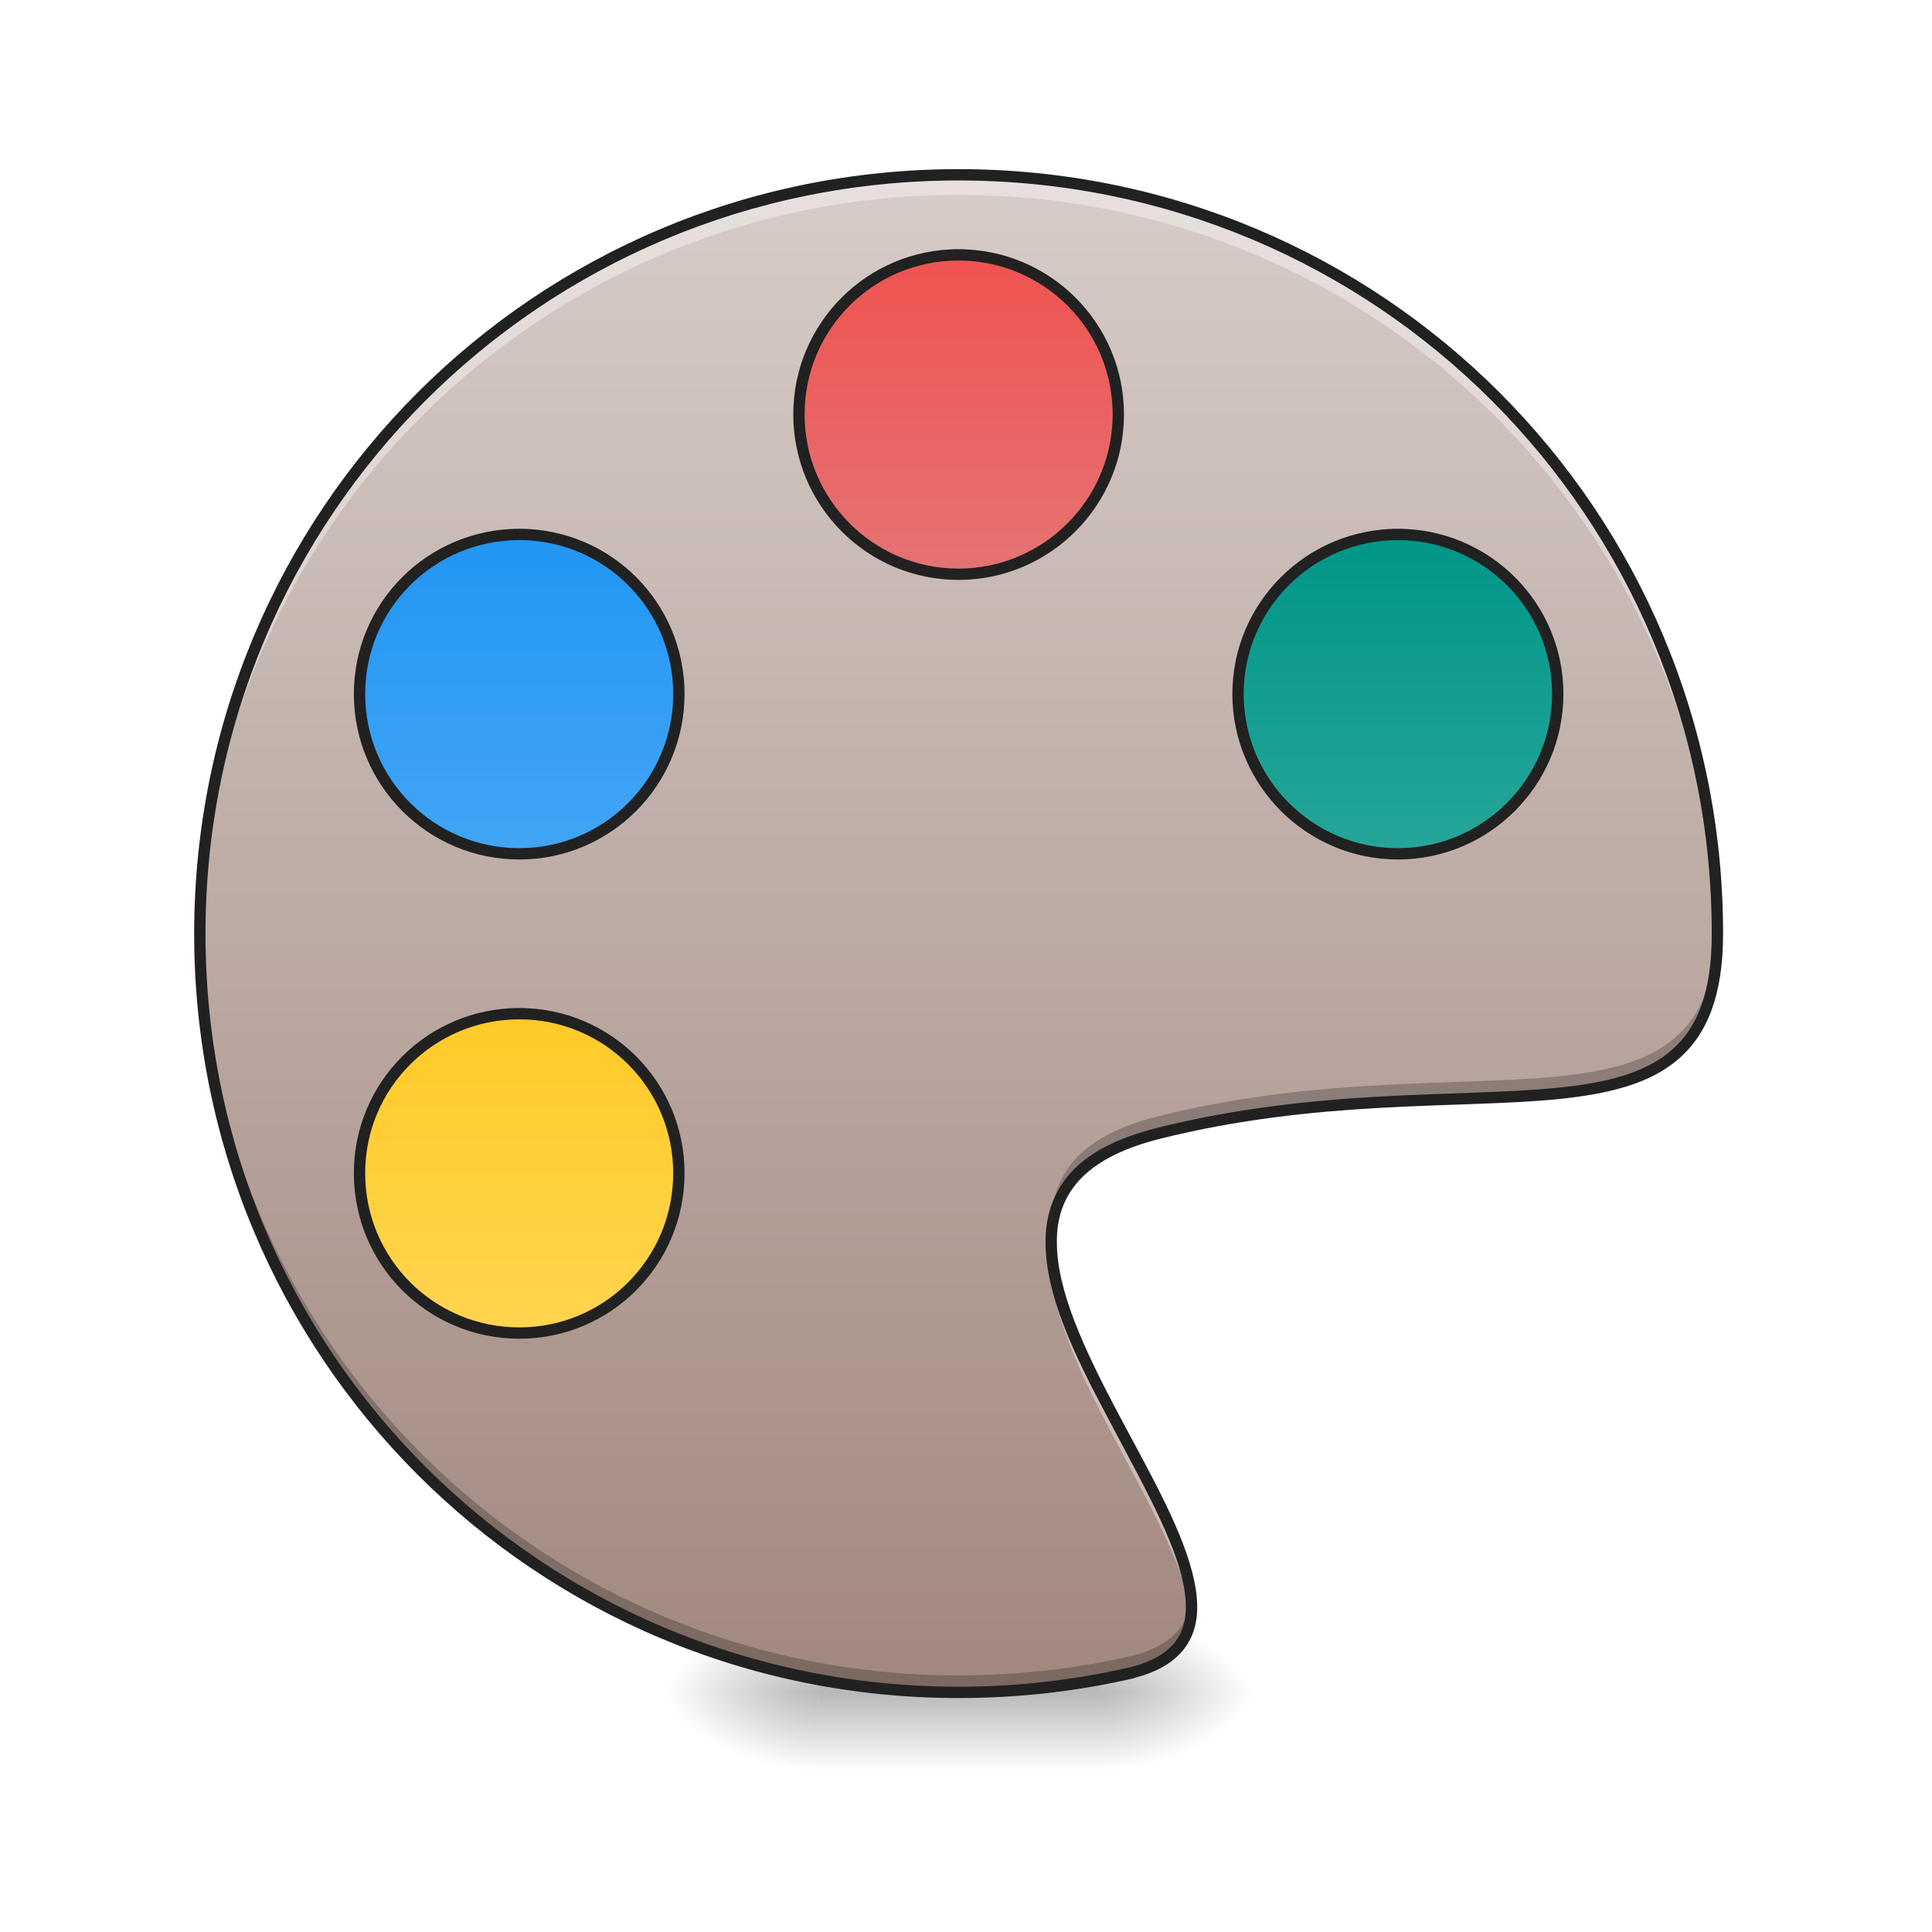
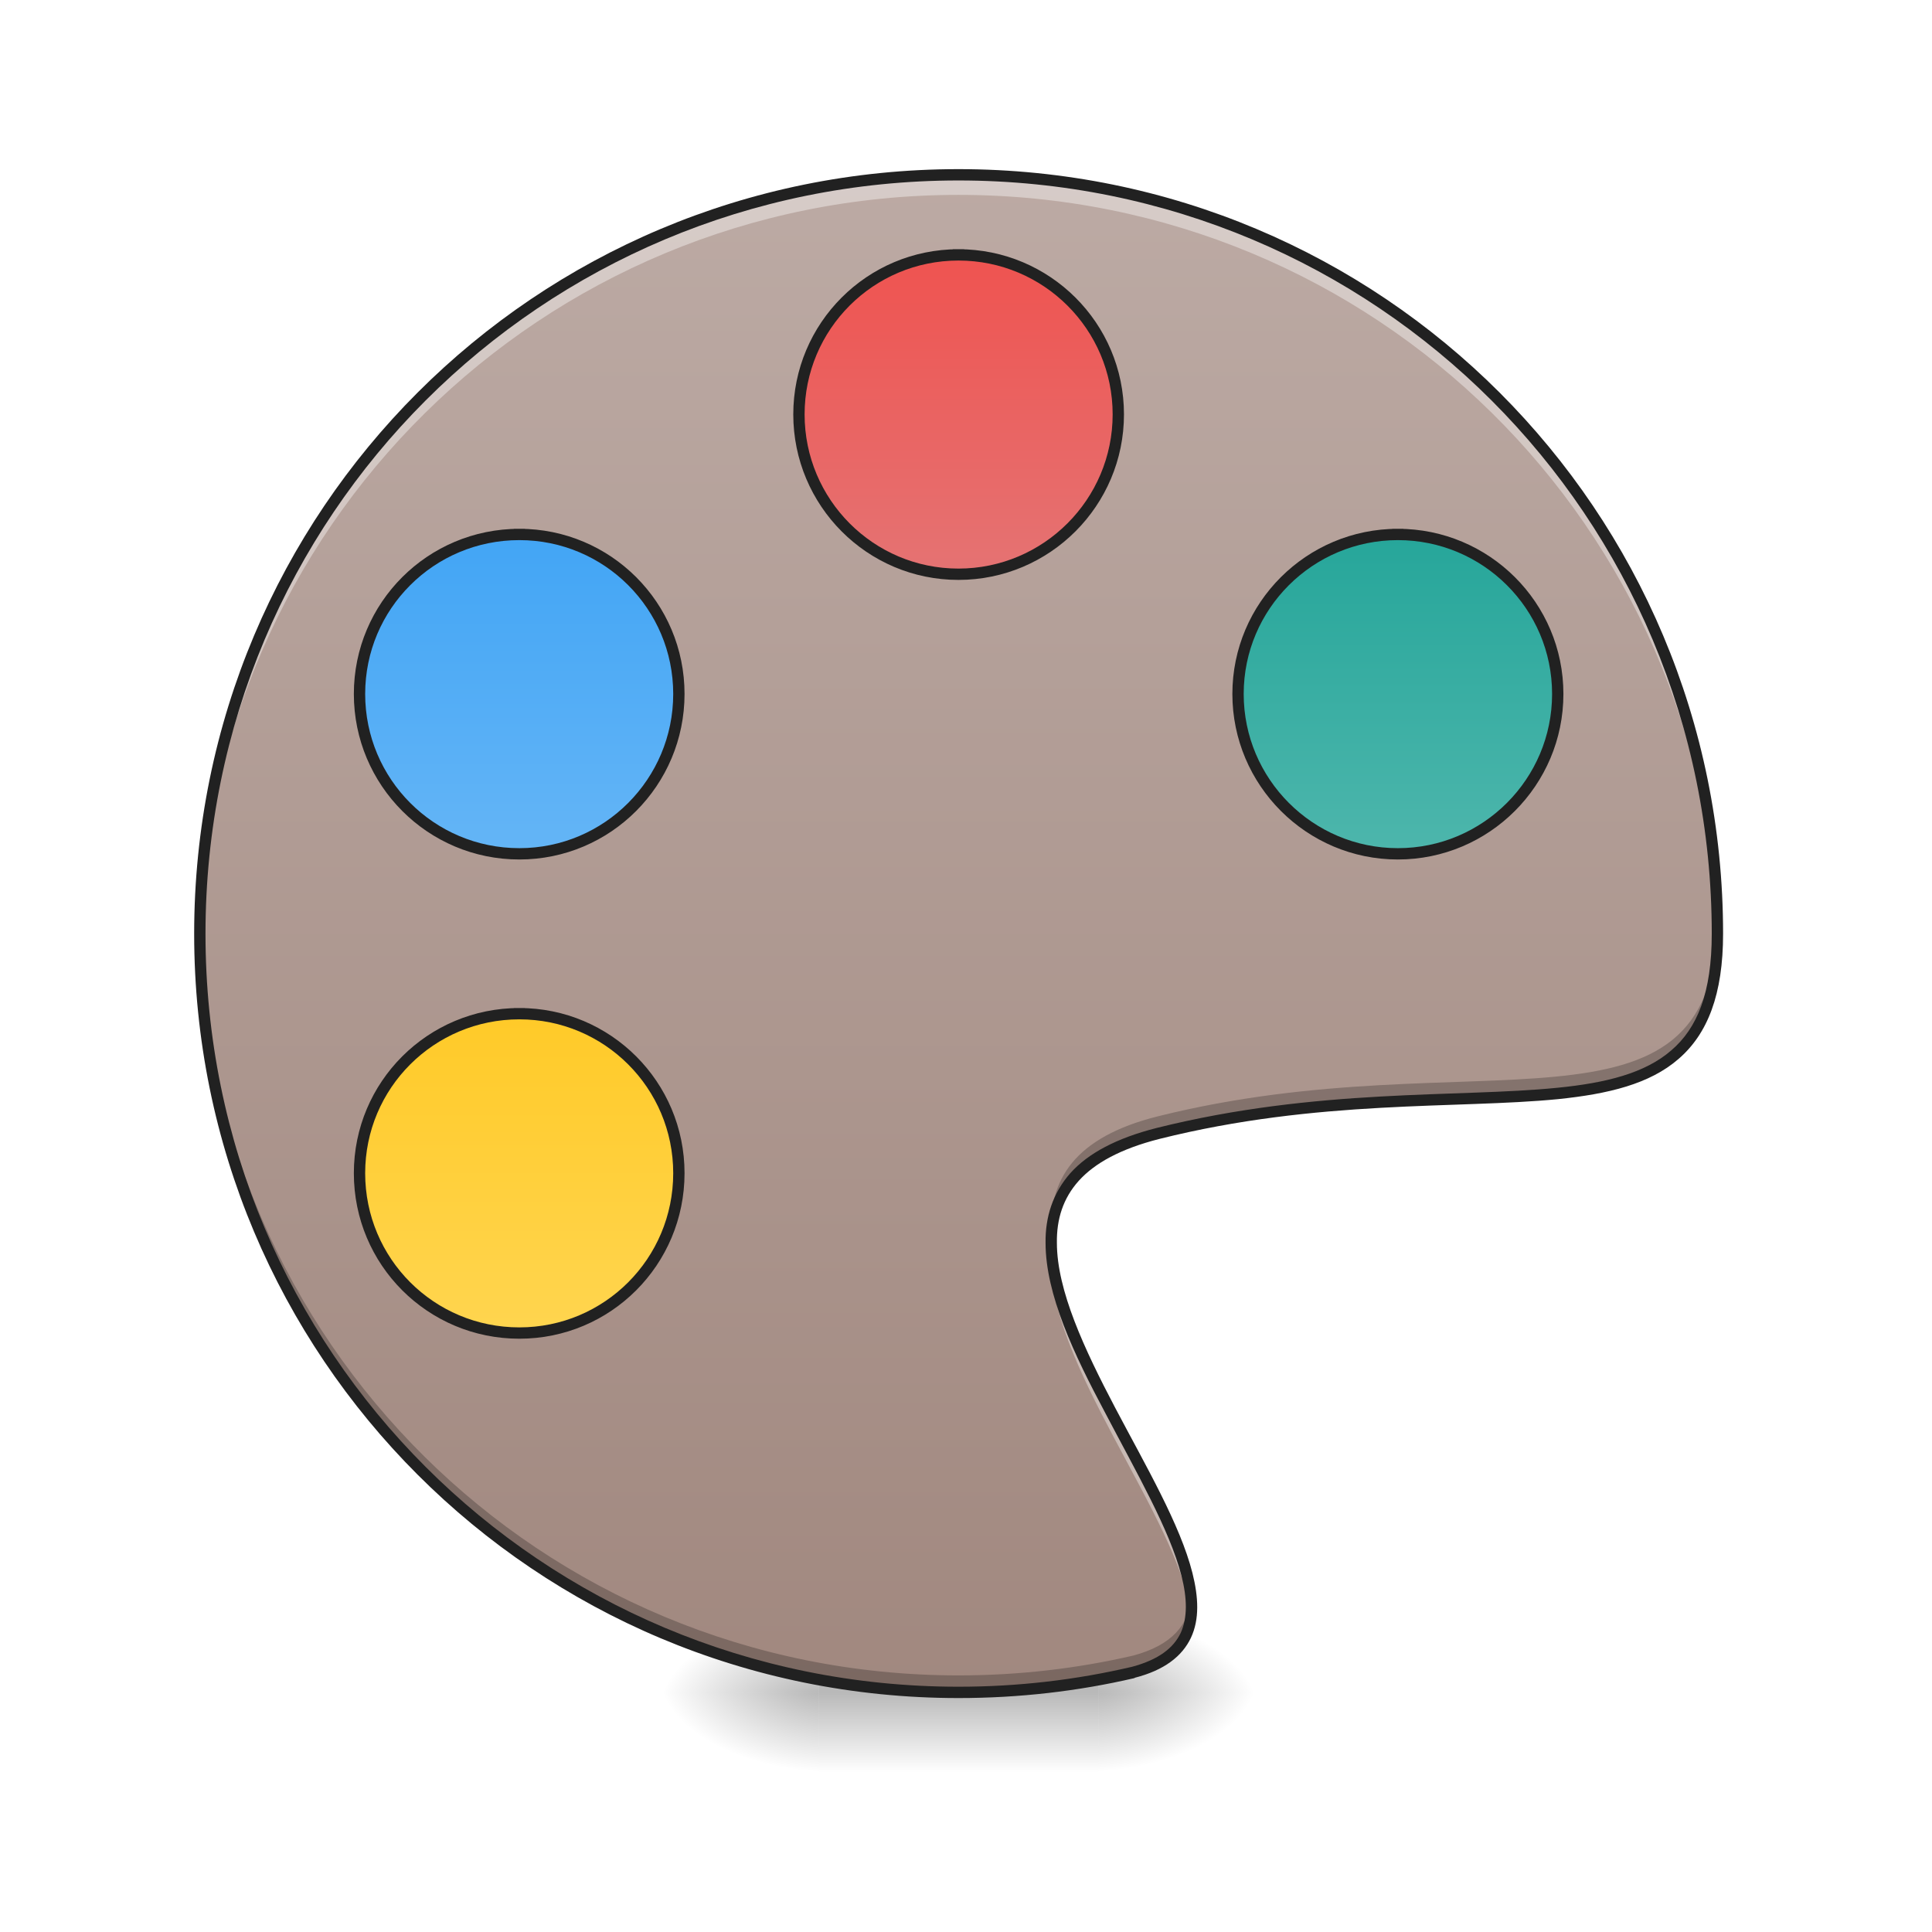
<svg xmlns="http://www.w3.org/2000/svg" width="22pt" height="22pt" viewBox="0 0 22 22" version="1.1">
  <defs>
    <radialGradient id="radial0" gradientUnits="userSpaceOnUse" cx="450.909" cy="189.579" fx="450.909" fy="189.579" r="21.167" gradientTransform="matrix(0.000000119742,-0.0537161,-0.0966889,-0.0000000698078,30.60967,43.72179)">
      <stop offset="0" style="stop-color:rgb(0%,0%,0%);stop-opacity:0.314;" />
      <stop offset="0.222" style="stop-color:rgb(0%,0%,0%);stop-opacity:0.275;" />
      <stop offset="1" style="stop-color:rgb(0%,0%,0%);stop-opacity:0;" />
    </radialGradient>
    <radialGradient id="radial1" gradientUnits="userSpaceOnUse" cx="450.909" cy="189.579" fx="450.909" fy="189.579" r="21.167" gradientTransform="matrix(-0.000000119742,0.0537161,0.0966889,0.0000000698078,-8.779457,-5.175144)">
      <stop offset="0" style="stop-color:rgb(0%,0%,0%);stop-opacity:0.314;" />
      <stop offset="0.222" style="stop-color:rgb(0%,0%,0%);stop-opacity:0.275;" />
      <stop offset="1" style="stop-color:rgb(0%,0%,0%);stop-opacity:0;" />
    </radialGradient>
    <radialGradient id="radial2" gradientUnits="userSpaceOnUse" cx="450.909" cy="189.579" fx="450.909" fy="189.579" r="21.167" gradientTransform="matrix(-0.000000119742,-0.0537161,0.0966889,-0.0000000698078,-8.779457,43.72179)">
      <stop offset="0" style="stop-color:rgb(0%,0%,0%);stop-opacity:0.314;" />
      <stop offset="0.222" style="stop-color:rgb(0%,0%,0%);stop-opacity:0.275;" />
      <stop offset="1" style="stop-color:rgb(0%,0%,0%);stop-opacity:0;" />
    </radialGradient>
    <radialGradient id="radial3" gradientUnits="userSpaceOnUse" cx="450.909" cy="189.579" fx="450.909" fy="189.579" r="21.167" gradientTransform="matrix(0.000000119742,0.0537161,-0.0966889,0.0000000698078,30.60967,-5.175144)">
      <stop offset="0" style="stop-color:rgb(0%,0%,0%);stop-opacity:0.314;" />
      <stop offset="0.222" style="stop-color:rgb(0%,0%,0%);stop-opacity:0.275;" />
      <stop offset="1" style="stop-color:rgb(0%,0%,0%);stop-opacity:0;" />
    </radialGradient>
    <linearGradient id="linear0" gradientUnits="userSpaceOnUse" x1="255.323" y1="233.5" x2="255.323" y2="254.667" gradientTransform="matrix(0.00918504,0,0,0.0429729,8.569953,9.239164)">
      <stop offset="0" style="stop-color:rgb(0%,0%,0%);stop-opacity:0.275;" />
      <stop offset="1" style="stop-color:rgb(0%,0%,0%);stop-opacity:0;" />
    </linearGradient>
    <linearGradient id="linear1" gradientUnits="userSpaceOnUse" x1="254" y1="-168.667" x2="254" y2="233.5" gradientTransform="matrix(0.0429729,0,0,0.0429729,0,9.239163)">
-       <stop offset="0" style="stop-color:rgb(84.314%,80%,78.431%);stop-opacity:1;" />
+       <stop offset="0" style="stop-color:rgb(73.725%,66.667%,64.314%);stop-opacity:1;" />
      <stop offset="1" style="stop-color:rgb(63.137%,53.333%,49.804%);stop-opacity:1;" />
    </linearGradient>
    <linearGradient id="linear2" gradientUnits="userSpaceOnUse" x1="243.417" y1="-147.5" x2="243.417" y2="-62.833" gradientTransform="matrix(1,0,0,1,-0.0000336784,0)">
      <stop offset="0" style="stop-color:rgb(93.725%,32.549%,31.373%);stop-opacity:1;" />
      <stop offset="1" style="stop-color:rgb(89.804%,45.098%,45.098%);stop-opacity:1;" />
    </linearGradient>
    <linearGradient id="linear3" gradientUnits="userSpaceOnUse" x1="243.417" y1="-147.5" x2="243.417" y2="-62.833" gradientTransform="matrix(1,0,0,1,116.4167,74.08334)">
-       <stop offset="0" style="stop-color:rgb(0%,58.824%,53.333%);stop-opacity:1;" />
-       <stop offset="1" style="stop-color:rgb(14.902%,65.098%,60.392%);stop-opacity:1;" />
+       <stop offset="0" style="stop-color:rgb(14.902%,65.098%,60.392%);stop-opacity:1;" />
+       <stop offset="1" style="stop-color:rgb(30.196%,71.373%,67.451%);stop-opacity:1;" />
    </linearGradient>
    <linearGradient id="linear4" gradientUnits="userSpaceOnUse" x1="264.583" y1="-147.5" x2="264.583" y2="-62.833" gradientTransform="matrix(1,0,0,1,-116.4167,74.08334)">
-       <stop offset="0" style="stop-color:rgb(12.941%,58.824%,95.294%);stop-opacity:1;" />
-       <stop offset="1" style="stop-color:rgb(25.882%,64.706%,96.078%);stop-opacity:1;" />
+       <stop offset="0" style="stop-color:rgb(25.882%,64.706%,96.078%);stop-opacity:1;" />
+       <stop offset="1" style="stop-color:rgb(39.216%,70.98%,96.471%);stop-opacity:1;" />
    </linearGradient>
    <linearGradient id="linear5" gradientUnits="userSpaceOnUse" x1="275.167" y1="-147.5" x2="275.167" y2="-62.833" gradientTransform="matrix(1,0,0,1,-116.4167,201.0833)">
      <stop offset="0" style="stop-color:rgb(100%,79.216%,15.686%);stop-opacity:1;" />
      <stop offset="1" style="stop-color:rgb(100%,83.529%,30.98%);stop-opacity:1;" />
    </linearGradient>
  </defs>
  <g id="surface1">
    <path style=" stroke:none;fill-rule:nonzero;fill:url(#radial0);" d="M 12.508 19.273 L 14.324 19.273 L 14.324 18.363 L 12.508 18.363 Z M 12.508 19.273 " />
    <path style=" stroke:none;fill-rule:nonzero;fill:url(#radial1);" d="M 9.324 19.273 L 7.504 19.273 L 7.504 20.184 L 9.324 20.184 Z M 9.324 19.273 " />
    <path style=" stroke:none;fill-rule:nonzero;fill:url(#radial2);" d="M 9.324 19.273 L 7.504 19.273 L 7.504 18.363 L 9.324 18.363 Z M 9.324 19.273 " />
    <path style=" stroke:none;fill-rule:nonzero;fill:url(#radial3);" d="M 12.508 19.273 L 14.324 19.273 L 14.324 20.184 L 12.508 20.184 Z M 12.508 19.273 " />
    <path style=" stroke:none;fill-rule:nonzero;fill:url(#linear0);" d="M 9.324 19.047 L 12.508 19.047 L 12.508 20.184 L 9.324 20.184 Z M 9.324 19.047 " />
    <path style=" stroke:none;fill-rule:nonzero;fill:url(#linear1);" d="M 10.914 1.992 C 6.129 1.992 2.273 5.844 2.273 10.633 C 2.273 15.418 6.129 19.273 10.914 19.273 C 11.602 19.273 12.266 19.195 12.906 19.043 C 15.465 18.363 9.551 13.816 13.188 12.906 C 16.828 11.996 19.555 13.359 19.555 10.633 C 19.555 5.844 15.703 1.992 10.914 1.992 Z M 10.914 1.992 " />
    <path style=" stroke:none;fill-rule:nonzero;fill:rgb(100%,100%,100%);fill-opacity:0.392;" d="M 10.914 1.992 C 6.129 1.992 2.273 5.844 2.273 10.633 C 2.273 10.672 2.273 10.707 2.273 10.746 C 2.336 6.012 6.164 2.219 10.914 2.219 C 15.656 2.219 19.484 6 19.555 10.723 C 19.555 10.695 19.555 10.664 19.555 10.633 C 19.555 5.844 15.703 1.992 10.914 1.992 Z M 11.973 14.262 C 11.879 15.488 13.449 17.305 13.562 18.402 C 13.68 17.402 12.07 15.57 11.973 14.262 Z M 11.973 14.262 " />
    <path style=" stroke:none;fill-rule:nonzero;fill:rgb(0%,0%,0%);fill-opacity:0.235;" d="M 19.555 10.516 C 19.504 13.141 16.793 11.812 13.188 12.711 C 12.23 12.949 11.938 13.441 11.973 14.051 C 12.008 13.531 12.336 13.121 13.188 12.906 C 16.828 11.996 19.555 13.359 19.555 10.633 C 19.555 10.594 19.555 10.555 19.555 10.516 Z M 2.273 10.535 C 2.273 10.566 2.273 10.602 2.273 10.633 C 2.273 15.418 6.129 19.273 10.914 19.273 C 11.602 19.273 12.266 19.195 12.906 19.043 C 13.434 18.906 13.602 18.598 13.566 18.195 C 13.535 18.504 13.344 18.734 12.906 18.852 C 12.266 19 11.602 19.078 10.914 19.078 C 6.16 19.078 2.328 15.277 2.273 10.535 Z M 2.273 10.535 " />
    <path style=" stroke:none;fill-rule:nonzero;fill:rgb(12.941%,12.941%,12.941%);fill-opacity:1;" d="M 10.914 1.926 C 6.094 1.926 2.211 5.809 2.211 10.633 C 2.211 15.453 6.094 19.336 10.914 19.336 C 11.605 19.336 12.277 19.258 12.918 19.109 L 12.922 19.105 C 13.254 19.02 13.461 18.863 13.562 18.648 C 13.66 18.438 13.648 18.188 13.578 17.91 C 13.438 17.359 13.051 16.699 12.699 16.031 C 12.348 15.363 12.035 14.695 12.035 14.152 C 12.031 13.883 12.105 13.645 12.285 13.445 C 12.465 13.246 12.758 13.082 13.203 12.969 C 15.012 12.516 16.598 12.629 17.742 12.516 C 18.316 12.457 18.785 12.344 19.113 12.059 C 19.445 11.773 19.621 11.324 19.621 10.633 C 19.621 5.809 15.738 1.926 10.914 1.926 Z M 10.914 2.055 C 15.668 2.055 19.492 5.879 19.492 10.633 C 19.492 11.305 19.328 11.707 19.031 11.961 C 18.734 12.219 18.293 12.332 17.73 12.387 C 16.605 12.5 15.004 12.387 13.172 12.844 C 12.711 12.961 12.391 13.133 12.188 13.359 C 11.988 13.586 11.902 13.859 11.906 14.152 C 11.906 14.742 12.23 15.422 12.586 16.09 C 12.938 16.762 13.32 17.422 13.453 17.941 C 13.52 18.203 13.523 18.422 13.445 18.594 C 13.363 18.766 13.195 18.898 12.891 18.98 C 12.254 19.129 11.594 19.207 10.914 19.207 C 6.164 19.207 2.34 15.387 2.34 10.633 C 2.34 5.879 6.164 2.055 10.914 2.055 Z M 10.914 2.055 " />
    <path style="fill-rule:nonzero;fill:url(#linear2);stroke-width:3;stroke-linecap:square;stroke-linejoin:round;stroke:rgb(12.941%,12.941%,12.941%);stroke-opacity:1;stroke-miterlimit:4;" d="M 253.976 -147.461 C 277.337 -147.461 296.335 -128.554 296.335 -105.192 C 296.335 -81.831 277.337 -62.833 253.976 -62.833 C 230.614 -62.833 211.707 -81.831 211.707 -105.192 C 211.707 -128.554 230.614 -147.461 253.976 -147.461 Z M 253.976 -147.461 " transform="matrix(0.0429729,0,0,0.0429729,0,9.239163)" />
    <path style="fill-rule:nonzero;fill:url(#linear3);stroke-width:3;stroke-linecap:square;stroke-linejoin:round;stroke:rgb(12.941%,12.941%,12.941%);stroke-opacity:1;stroke-miterlimit:4;" d="M 370.419 -73.377 C 393.781 -73.377 412.779 -54.47 412.779 -31.108 C 412.779 -7.747 393.781 11.251 370.419 11.251 C 347.058 11.251 328.06 -7.747 328.06 -31.108 C 328.06 -54.47 347.058 -73.377 370.419 -73.377 Z M 370.419 -73.377 " transform="matrix(0.0429729,0,0,0.0429729,0,9.239163)" />
    <path style="fill-rule:nonzero;fill:url(#linear4);stroke-width:3;stroke-linecap:square;stroke-linejoin:round;stroke:rgb(12.941%,12.941%,12.941%);stroke-opacity:1;stroke-miterlimit:4;" d="M 137.623 -73.377 C 160.985 -73.377 179.892 -54.47 179.892 -31.108 C 179.892 -7.747 160.985 11.251 137.623 11.251 C 114.171 11.251 95.264 -7.747 95.264 -31.108 C 95.264 -54.47 114.171 -73.377 137.623 -73.377 Z M 137.623 -73.377 " transform="matrix(0.0429729,0,0,0.0429729,0,9.239163)" />
    <path style="fill-rule:nonzero;fill:url(#linear5);stroke-width:3;stroke-linecap:square;stroke-linejoin:round;stroke:rgb(12.941%,12.941%,12.941%);stroke-opacity:1;stroke-miterlimit:4;" d="M 137.623 53.611 C 160.985 53.611 179.892 72.518 179.892 95.879 C 179.892 119.332 160.985 138.239 137.623 138.239 C 114.171 138.239 95.264 119.332 95.264 95.879 C 95.264 72.518 114.171 53.611 137.623 53.611 Z M 137.623 53.611 " transform="matrix(0.0429729,0,0,0.0429729,0,9.239163)" />
  </g>
</svg>
